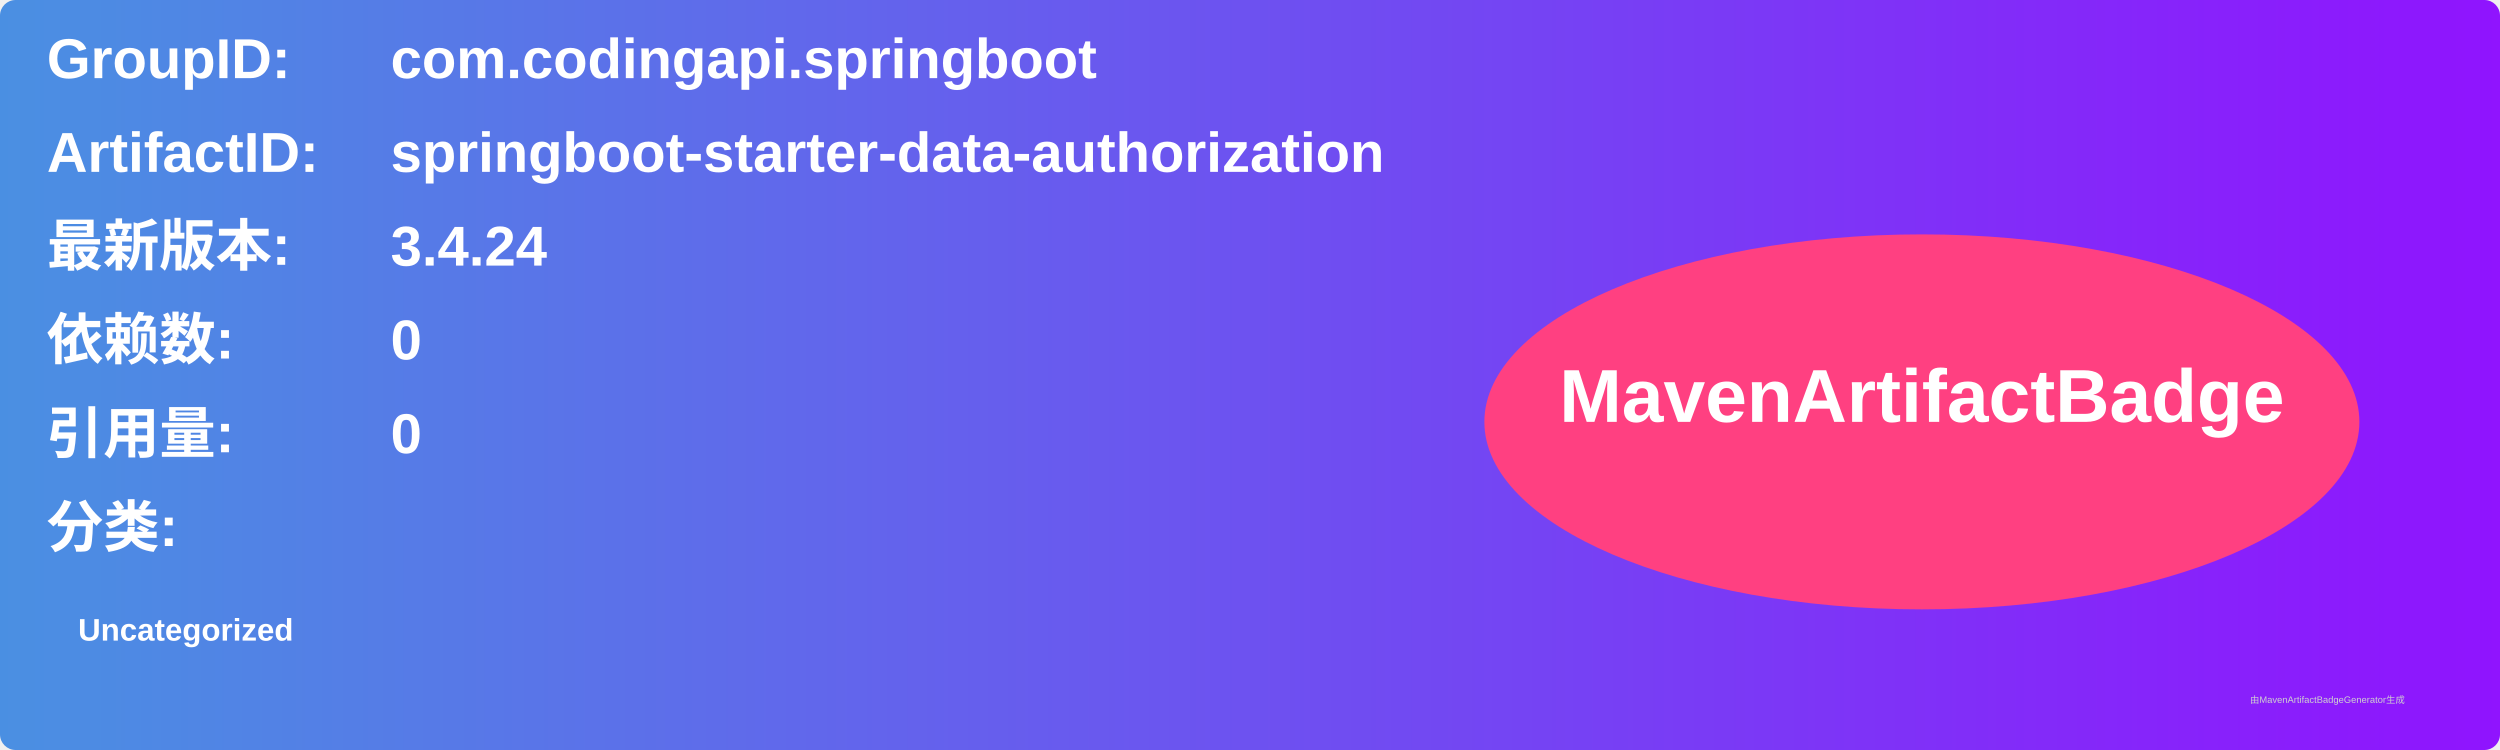
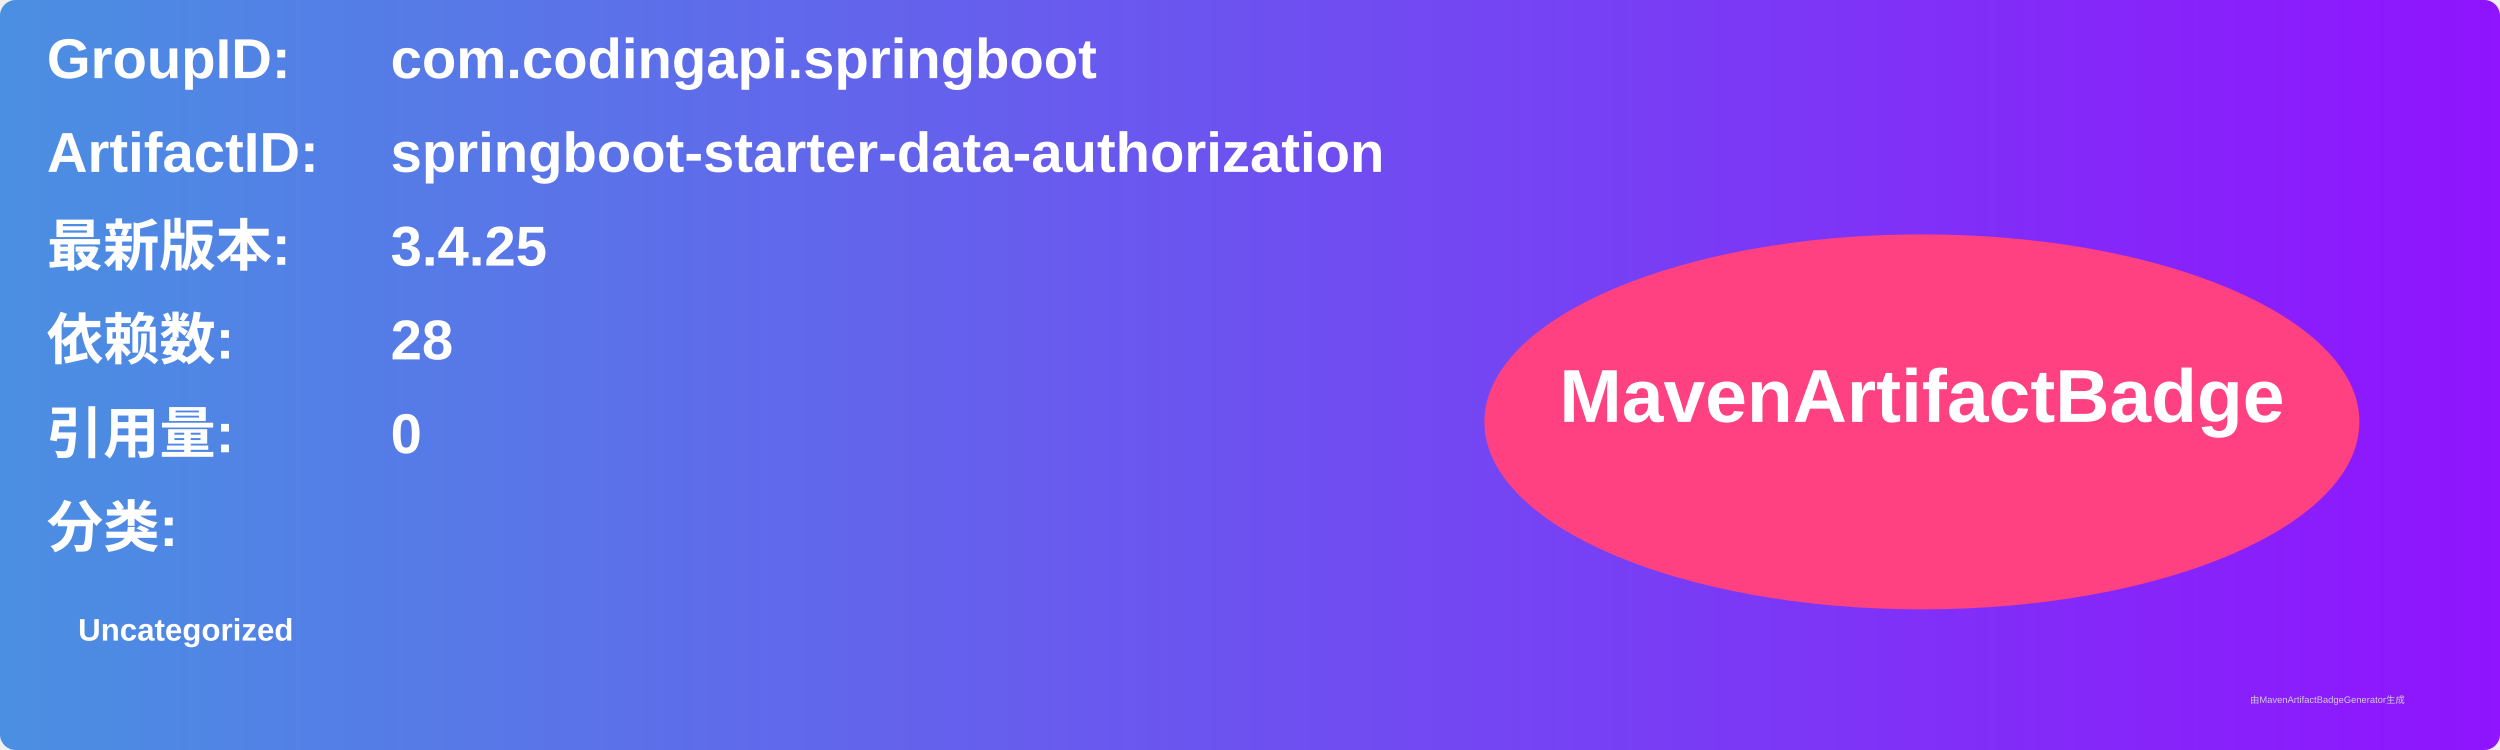
<svg xmlns="http://www.w3.org/2000/svg" width="800" height="240" viewBox="0 0 800 240">
  <linearGradient id="grad" x1="0%" y1="0%" x2="100%" y2="0%">
    <stop offset="0%" stop-color="#4a90e2" />
    <stop offset="100%" stop-color="#9013fe" />
  </linearGradient>
  <rect width="100%" height="100%" rx="5" ry="5" fill="url(#grad)" />
  <g transform="translate(15, 15)">
    <text x="0" y="10" font-family="Arial" font-size="18" fill="white" font-weight="bold" width="260">GroupID:</text>
    <text x="110" y="10" font-family="Arial" font-size="18" fill="white" font-weight="bold" width="460">com.codingapi.springboot</text>
    <text x="0" y="40" font-family="Arial" font-size="18" fill="white" font-weight="bold" width="260">ArtifactID:</text>
    <text x="110" y="40" font-family="Arial" font-size="18" fill="white" font-weight="bold" width="460">springboot-starter-data-authorization</text>
    <text x="0" y="70" font-family="Arial" font-size="18" fill="white" font-weight="bold">最新版本:</text>
    <text x="110" y="70" font-family="Arial" font-size="18" fill="white" font-weight="bold">
-       <tspan font-weight="bold">3.4.24</tspan>
+       <tspan font-weight="bold">3.4.25</tspan>
    </text>
    <text x="0" y="100" font-family="Arial" font-size="18" fill="white" font-weight="bold">依赖数: </text>
    <text x="110" y="100" font-family="Arial" font-size="18" fill="white">
-       <tspan font-weight="bold">0</tspan>
+       <tspan font-weight="bold">28</tspan>
    </text>
    <text x="0" y="130" font-family="Arial" font-size="18" fill="white" font-weight="bold">引用量: </text>
    <text x="110" y="130" font-family="Arial" font-size="18" fill="white">
      <tspan font-weight="bold">0</tspan>
    </text>
    <text x="0" y="160" font-family="Arial" font-size="18" fill="white" font-weight="bold">分类:</text>
    <text x="10" y="190" font-family="Arial" font-size="10" fill="white">
      <tspan font-weight="bold">Uncategorized</tspan>
    </text>
    <ellipse cx="600" cy="120" rx="140" ry="60" fill="#ff4081" />
    <text x="600" y="120" text-anchor="middle" font-family="Arial" font-size="24" fill="white" font-weight="bold">MavenArtifactBadge</text>
  </g>
  <text x="720" y="225" font-family="Arial" font-size="3" fill="#d0d0d0">由MavenArtifactBadgeGenerator生成</text>
</svg>
